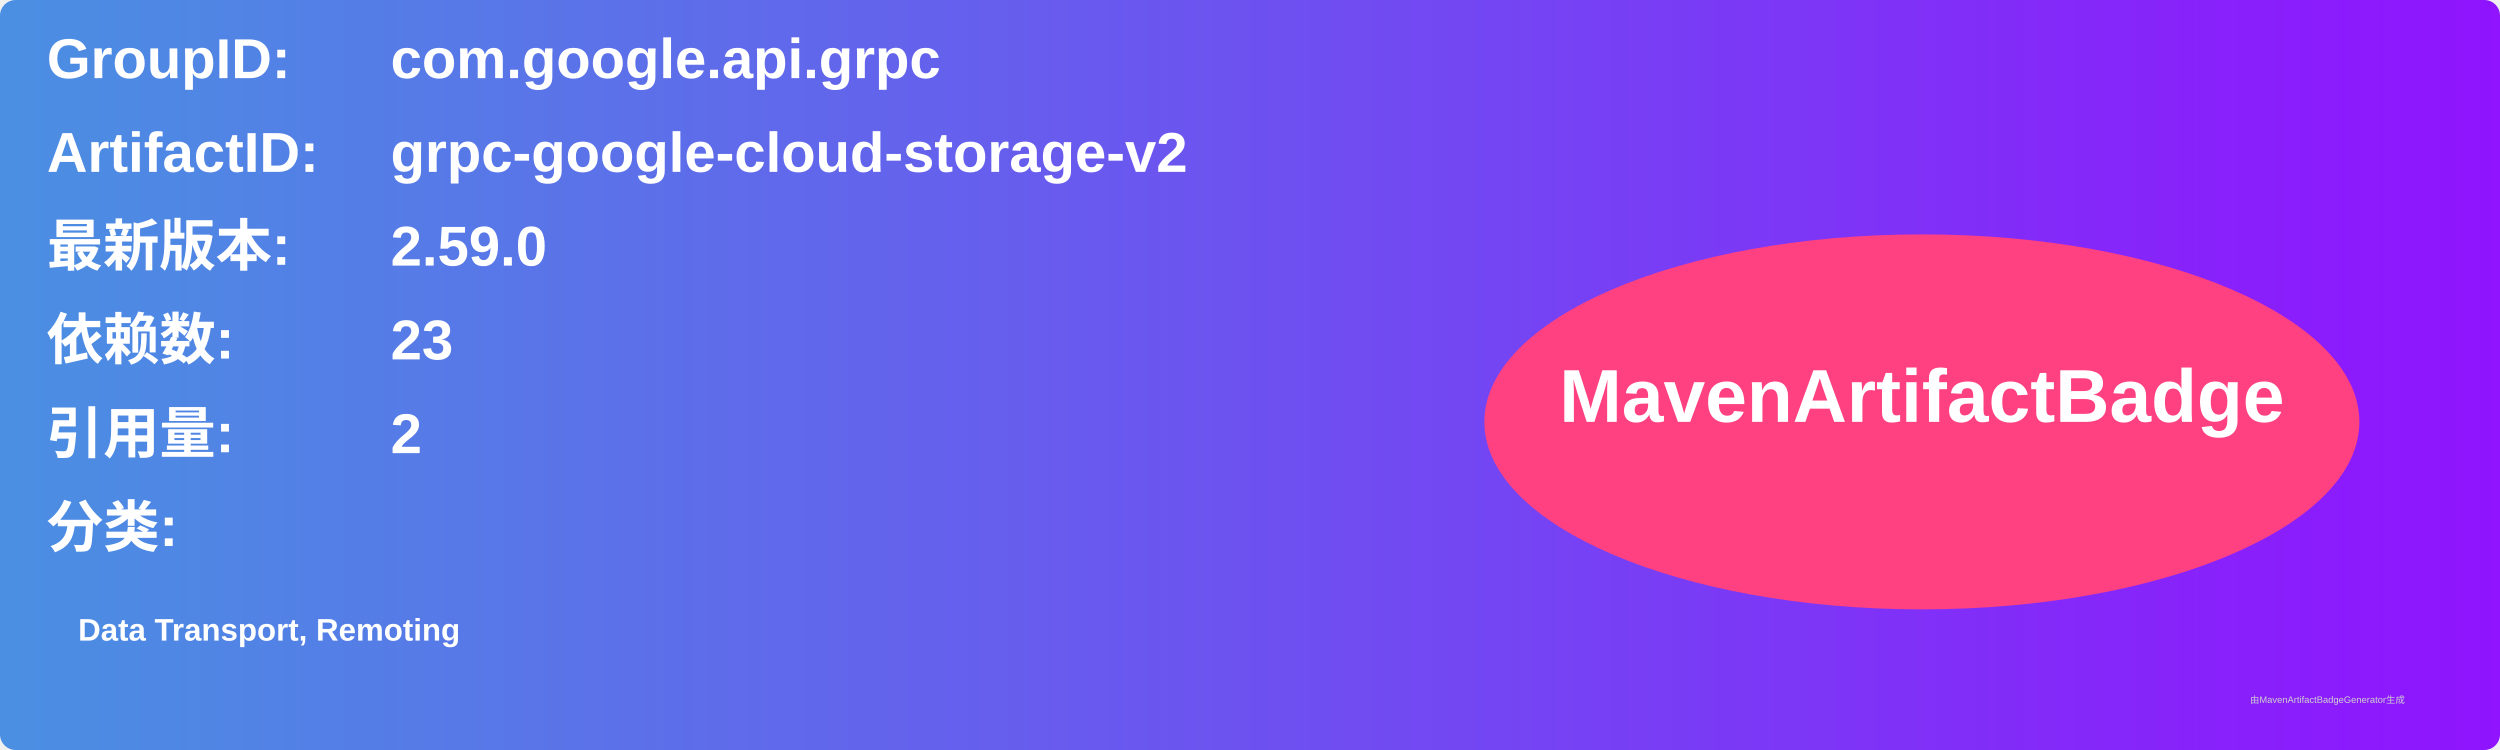
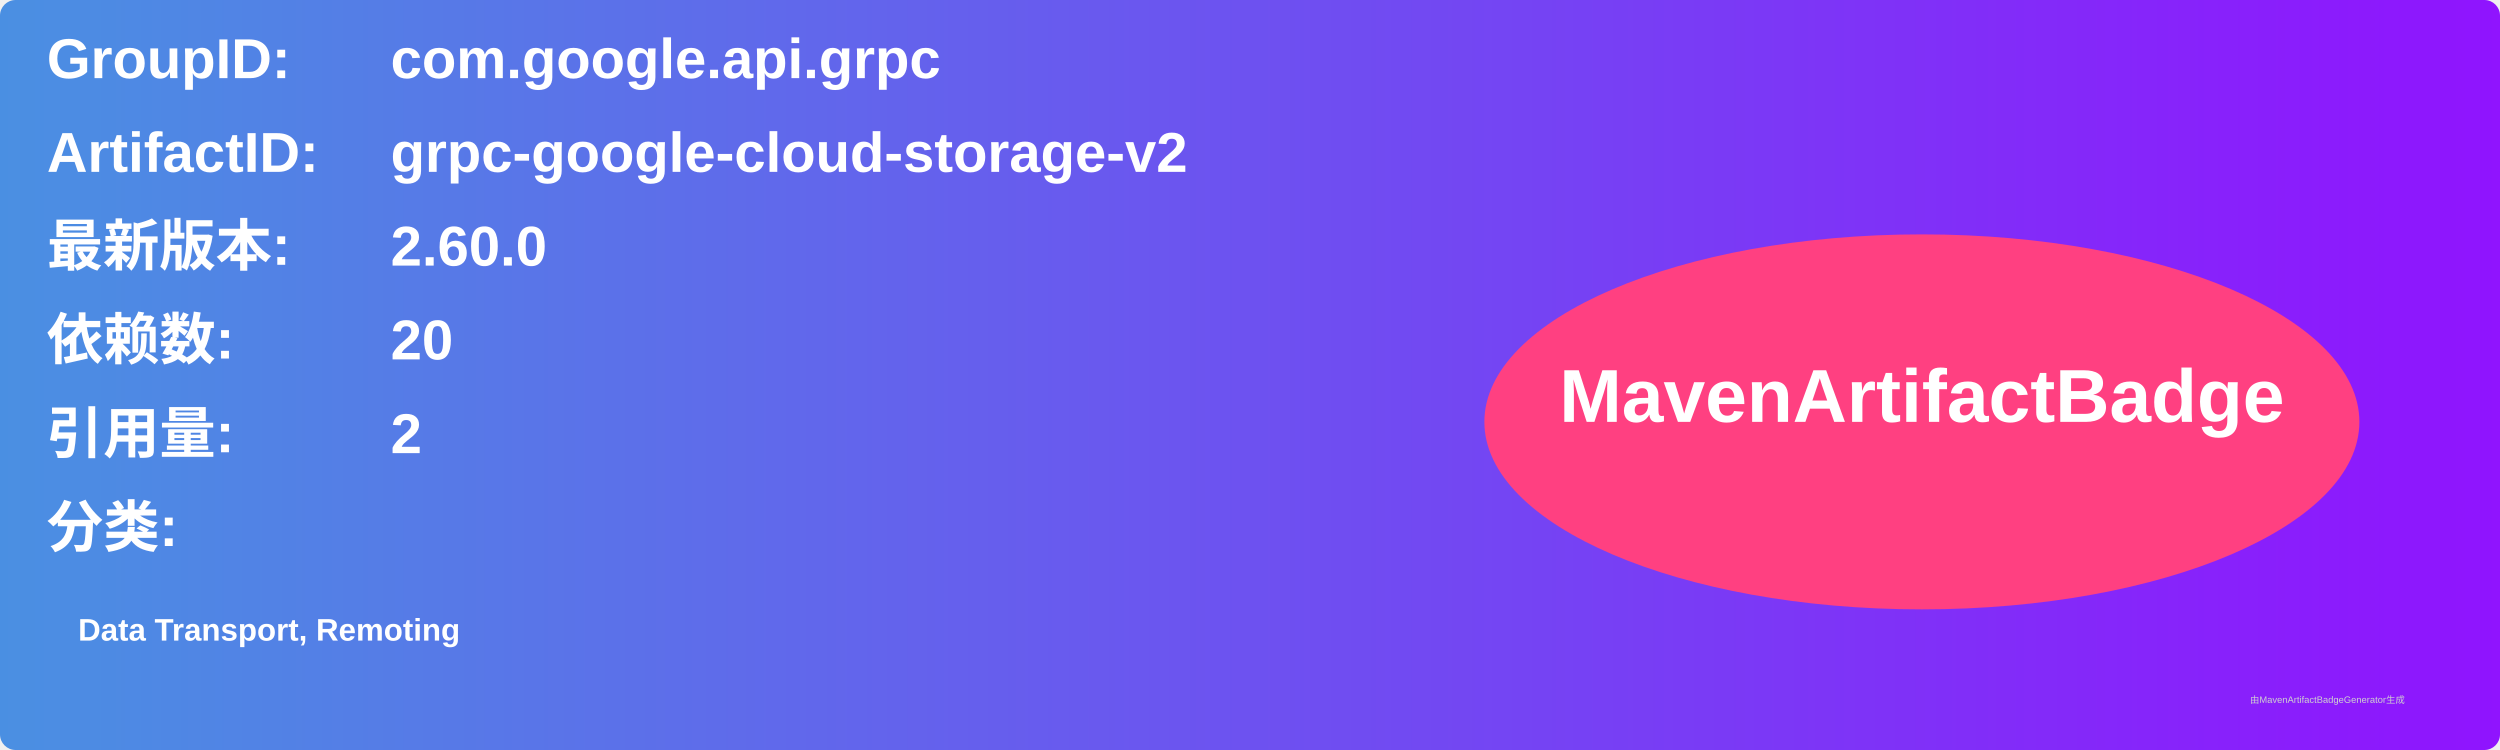
<svg xmlns="http://www.w3.org/2000/svg" width="800" height="240" viewBox="0 0 800 240">
  <linearGradient id="grad" x1="0%" y1="0%" x2="100%" y2="0%">
    <stop offset="0%" stop-color="#4a90e2" />
    <stop offset="100%" stop-color="#9013fe" />
  </linearGradient>
  <rect width="100%" height="100%" rx="5" ry="5" fill="url(#grad)" />
  <g transform="translate(15, 15)">
    <text x="0" y="10" font-family="Arial" font-size="18" fill="white" font-weight="bold" width="260">GroupID:</text>
    <text x="110" y="10" font-family="Arial" font-size="18" fill="white" font-weight="bold" width="460">com.google.api.grpc</text>
    <text x="0" y="40" font-family="Arial" font-size="18" fill="white" font-weight="bold" width="260">ArtifactID:</text>
    <text x="110" y="40" font-family="Arial" font-size="18" fill="white" font-weight="bold" width="460">grpc-google-cloud-storage-v2</text>
    <text x="0" y="70" font-family="Arial" font-size="18" fill="white" font-weight="bold">最新版本:</text>
    <text x="110" y="70" font-family="Arial" font-size="18" fill="white" font-weight="bold">
-       <tspan font-weight="bold">2.59.0</tspan>
+       <tspan font-weight="bold">2.60.0</tspan>
    </text>
    <text x="0" y="100" font-family="Arial" font-size="18" fill="white" font-weight="bold">依赖数: </text>
    <text x="110" y="100" font-family="Arial" font-size="18" fill="white">
-       <tspan font-weight="bold">23</tspan>
+       <tspan font-weight="bold">20</tspan>
    </text>
    <text x="0" y="130" font-family="Arial" font-size="18" fill="white" font-weight="bold">引用量: </text>
    <text x="110" y="130" font-family="Arial" font-size="18" fill="white">
      <tspan font-weight="bold">2</tspan>
    </text>
    <text x="0" y="160" font-family="Arial" font-size="18" fill="white" font-weight="bold">分类:</text>
    <text x="10" y="190" font-family="Arial" font-size="10" fill="white">
      <tspan font-weight="bold">Data Transport, Remoting</tspan>
    </text>
    <ellipse cx="600" cy="120" rx="140" ry="60" fill="#ff4081" />
    <text x="600" y="120" text-anchor="middle" font-family="Arial" font-size="24" fill="white" font-weight="bold">MavenArtifactBadge</text>
  </g>
  <text x="720" y="225" font-family="Arial" font-size="3" fill="#d0d0d0">由MavenArtifactBadgeGenerator生成</text>
</svg>
